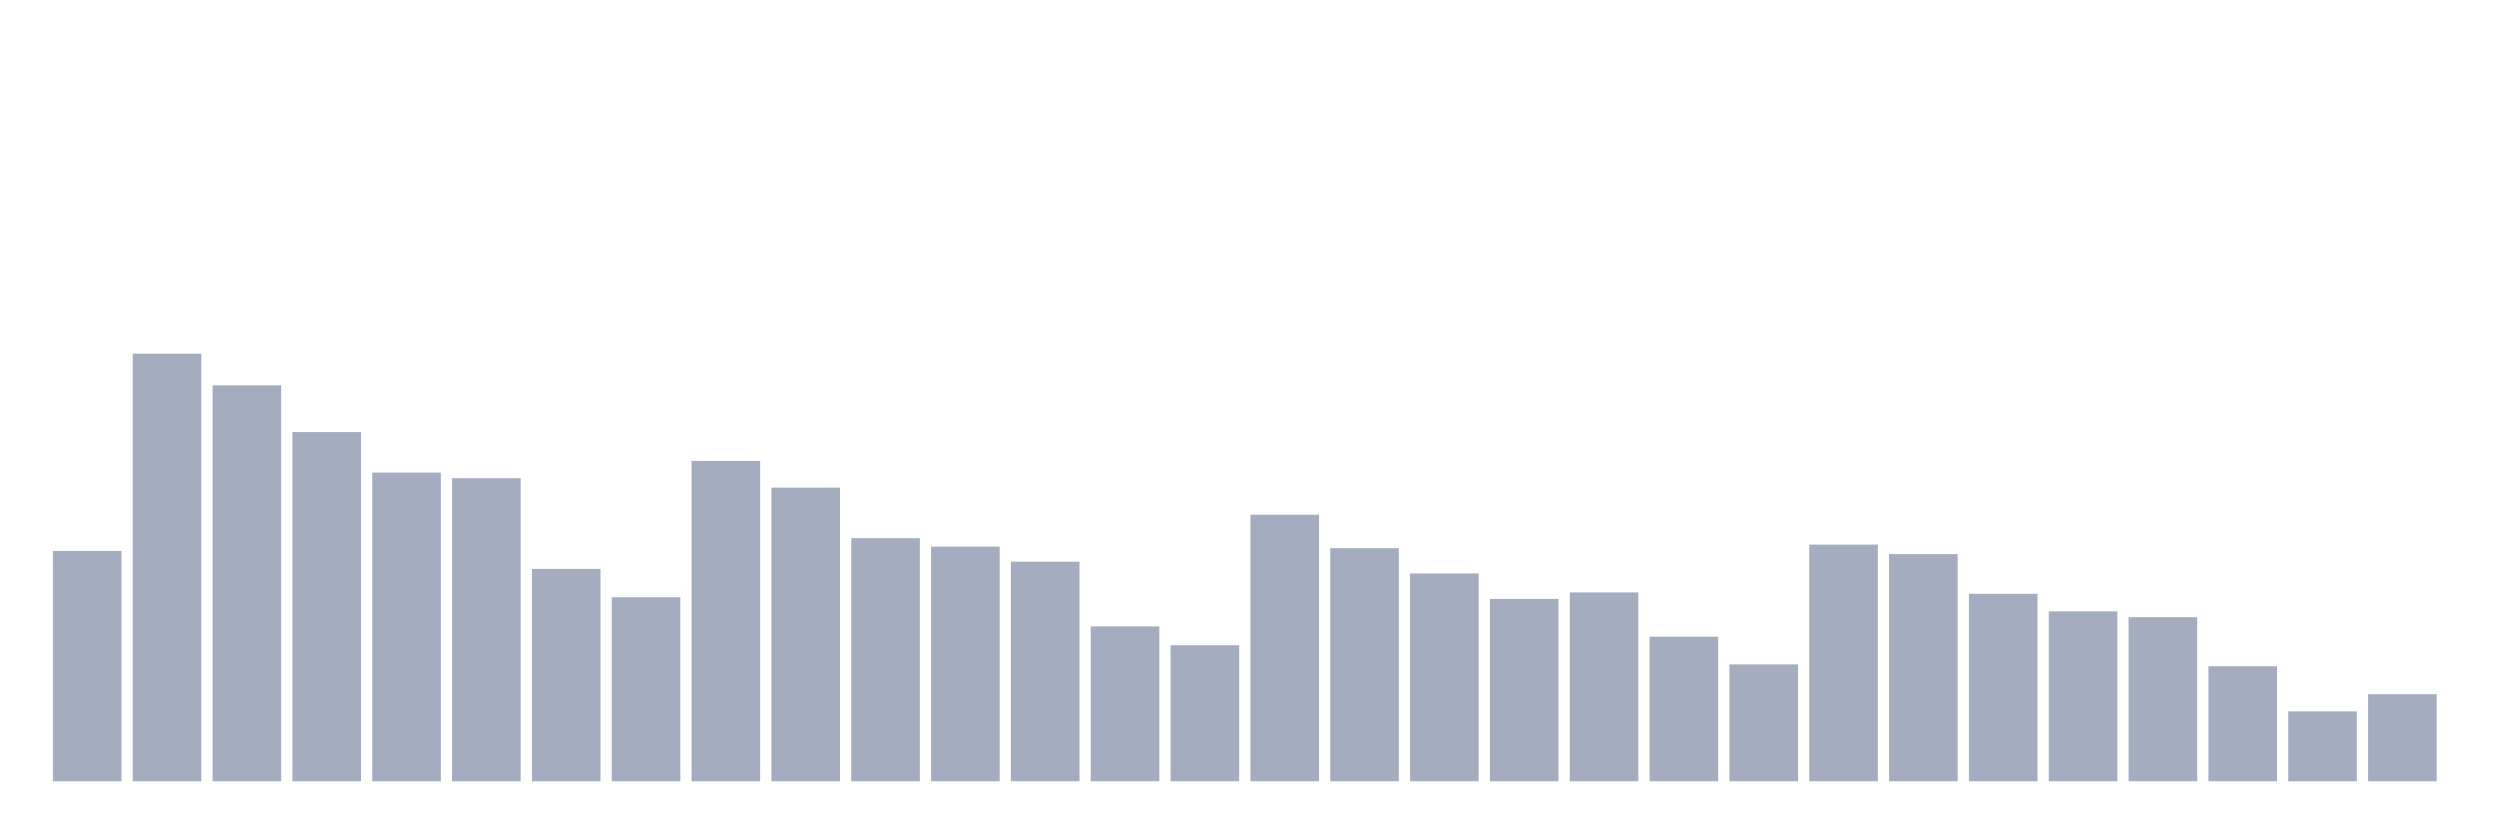
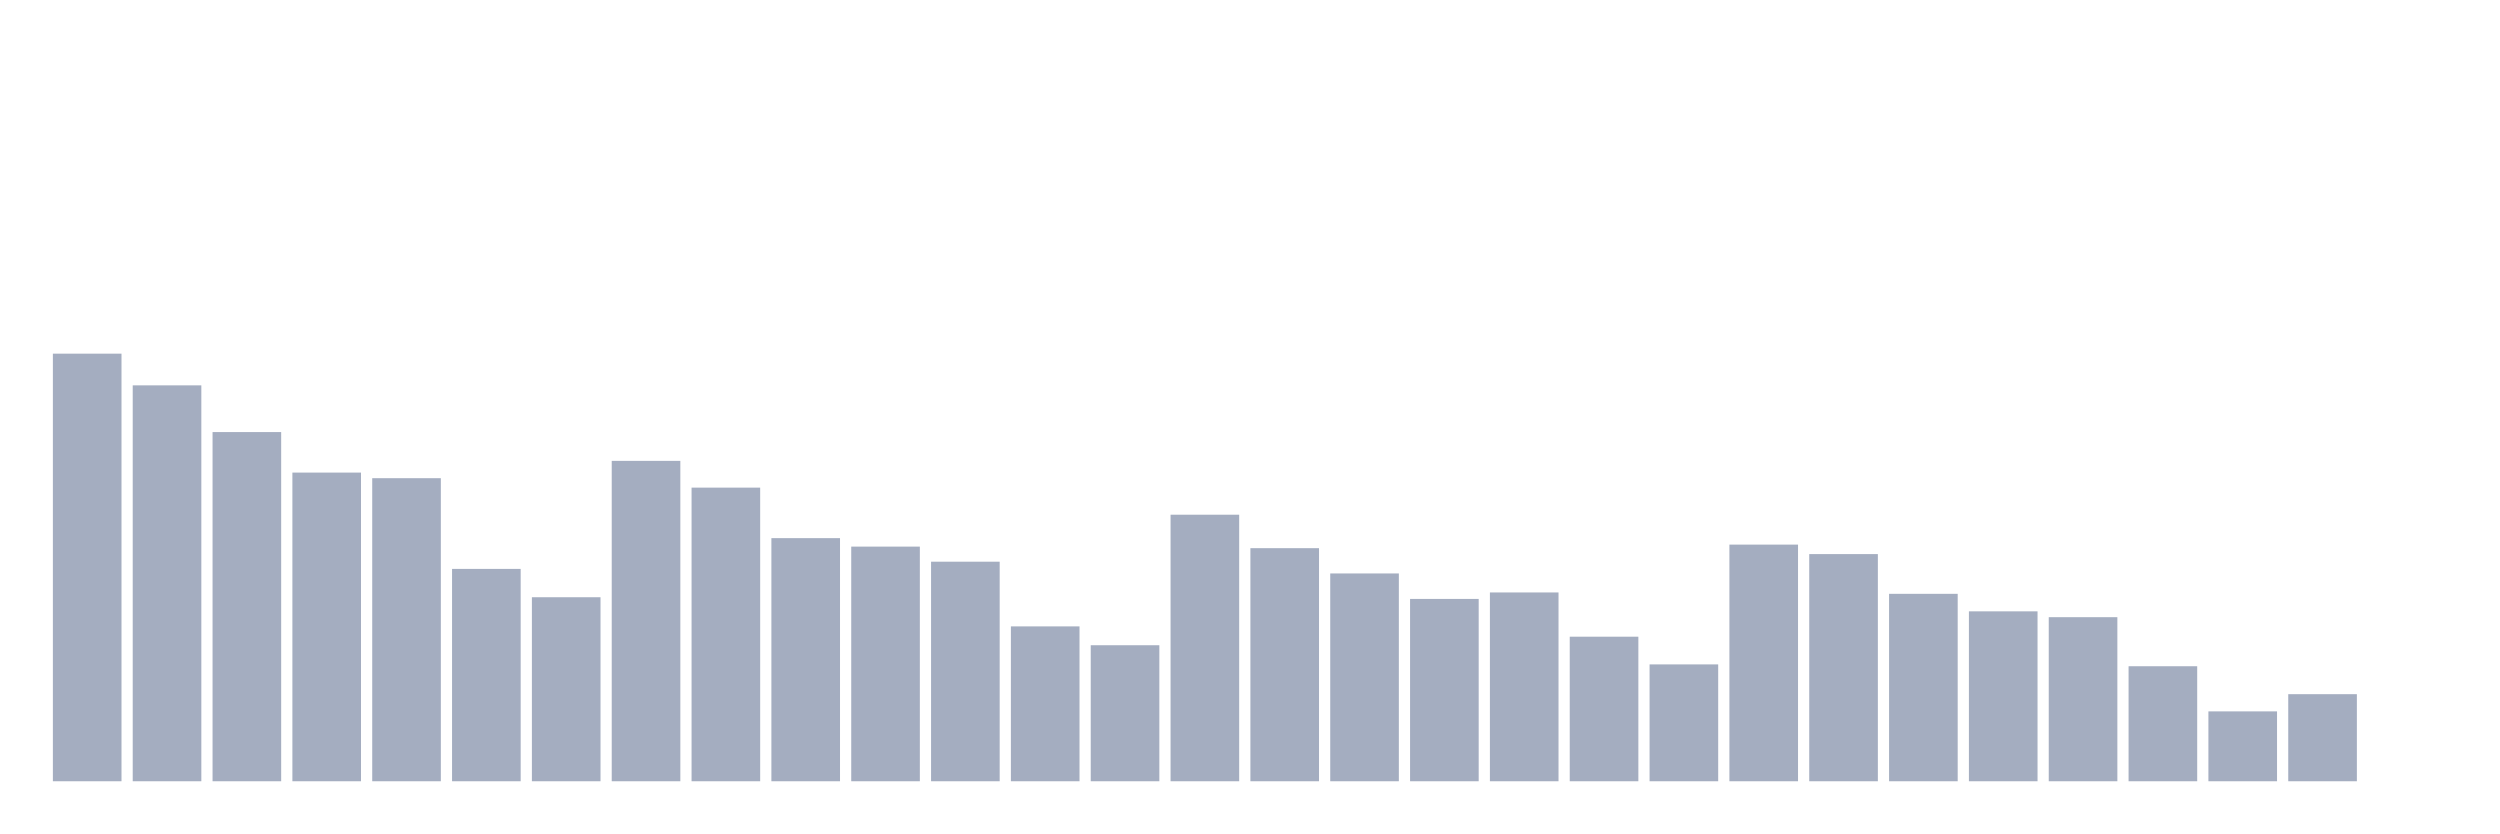
<svg xmlns="http://www.w3.org/2000/svg" viewBox="0 0 480 160">
  <g transform="translate(10,10)">
-     <rect class="bar" x="0.153" width="13.175" y="95.784" height="44.216" fill="rgb(164,173,192)" />
-     <rect class="bar" x="15.482" width="13.175" y="57.902" height="82.098" fill="rgb(164,173,192)" />
-     <rect class="bar" x="30.81" width="13.175" y="63.989" height="76.011" fill="rgb(164,173,192)" />
-     <rect class="bar" x="46.138" width="13.175" y="72.957" height="67.043" fill="rgb(164,173,192)" />
-     <rect class="bar" x="61.466" width="13.175" y="80.736" height="59.264" fill="rgb(164,173,192)" />
-     <rect class="bar" x="76.794" width="13.175" y="81.812" height="58.188" fill="rgb(164,173,192)" />
-     <rect class="bar" x="92.123" width="13.175" y="99.229" height="40.771" fill="rgb(164,173,192)" />
-     <rect class="bar" x="107.451" width="13.175" y="104.669" height="35.331" fill="rgb(164,173,192)" />
-     <rect class="bar" x="122.779" width="13.175" y="78.487" height="61.513" fill="rgb(164,173,192)" />
-     <rect class="bar" x="138.107" width="13.175" y="83.625" height="56.375" fill="rgb(164,173,192)" />
-     <rect class="bar" x="153.436" width="13.175" y="93.323" height="46.677" fill="rgb(164,173,192)" />
-     <rect class="bar" x="168.764" width="13.175" y="94.948" height="45.052" fill="rgb(164,173,192)" />
-     <rect class="bar" x="184.092" width="13.175" y="97.845" height="42.155" fill="rgb(164,173,192)" />
-     <rect class="bar" x="199.42" width="13.175" y="110.267" height="29.733" fill="rgb(164,173,192)" />
-     <rect class="bar" x="214.748" width="13.175" y="113.885" height="26.115" fill="rgb(164,173,192)" />
-     <rect class="bar" x="230.077" width="13.175" y="88.824" height="51.176" fill="rgb(164,173,192)" />
-     <rect class="bar" x="245.405" width="13.175" y="95.249" height="44.751" fill="rgb(164,173,192)" />
-     <rect class="bar" x="260.733" width="13.175" y="100.102" height="39.898" fill="rgb(164,173,192)" />
-     <rect class="bar" x="276.061" width="13.175" y="104.993" height="35.007" fill="rgb(164,173,192)" />
-     <rect class="bar" x="291.39" width="13.175" y="103.751" height="36.249" fill="rgb(164,173,192)" />
-     <rect class="bar" x="306.718" width="13.175" y="112.245" height="27.755" fill="rgb(164,173,192)" />
-     <rect class="bar" x="322.046" width="13.175" y="117.565" height="22.435" fill="rgb(164,173,192)" />
-     <rect class="bar" x="337.374" width="13.175" y="94.565" height="45.435" fill="rgb(164,173,192)" />
-     <rect class="bar" x="352.702" width="13.175" y="96.385" height="43.615" fill="rgb(164,173,192)" />
-     <rect class="bar" x="368.031" width="13.175" y="104.014" height="35.986" fill="rgb(164,173,192)" />
-     <rect class="bar" x="383.359" width="13.175" y="107.378" height="32.622" fill="rgb(164,173,192)" />
-     <rect class="bar" x="398.687" width="13.175" y="108.499" height="31.501" fill="rgb(164,173,192)" />
-     <rect class="bar" x="414.015" width="13.175" y="117.918" height="22.082" fill="rgb(164,173,192)" />
-     <rect class="bar" x="429.344" width="13.175" y="126.585" height="13.415" fill="rgb(164,173,192)" />
-     <rect class="bar" x="444.672" width="13.175" y="123.282" height="16.718" fill="rgb(164,173,192)" />
+     <rect class="bar" x="0.153" width="13.175" y="57.902" height="82.098" fill="rgb(164,173,192)" />
+     <rect class="bar" x="15.482" width="13.175" y="63.989" height="76.011" fill="rgb(164,173,192)" />
+     <rect class="bar" x="30.81" width="13.175" y="72.957" height="67.043" fill="rgb(164,173,192)" />
+     <rect class="bar" x="46.138" width="13.175" y="80.736" height="59.264" fill="rgb(164,173,192)" />
+     <rect class="bar" x="61.466" width="13.175" y="81.812" height="58.188" fill="rgb(164,173,192)" />
+     <rect class="bar" x="76.794" width="13.175" y="99.229" height="40.771" fill="rgb(164,173,192)" />
+     <rect class="bar" x="92.123" width="13.175" y="104.669" height="35.331" fill="rgb(164,173,192)" />
+     <rect class="bar" x="107.451" width="13.175" y="78.487" height="61.513" fill="rgb(164,173,192)" />
+     <rect class="bar" x="122.779" width="13.175" y="83.625" height="56.375" fill="rgb(164,173,192)" />
+     <rect class="bar" x="138.107" width="13.175" y="93.323" height="46.677" fill="rgb(164,173,192)" />
+     <rect class="bar" x="153.436" width="13.175" y="94.948" height="45.052" fill="rgb(164,173,192)" />
+     <rect class="bar" x="168.764" width="13.175" y="97.845" height="42.155" fill="rgb(164,173,192)" />
+     <rect class="bar" x="184.092" width="13.175" y="110.267" height="29.733" fill="rgb(164,173,192)" />
+     <rect class="bar" x="199.42" width="13.175" y="113.885" height="26.115" fill="rgb(164,173,192)" />
+     <rect class="bar" x="214.748" width="13.175" y="88.824" height="51.176" fill="rgb(164,173,192)" />
+     <rect class="bar" x="230.077" width="13.175" y="95.249" height="44.751" fill="rgb(164,173,192)" />
+     <rect class="bar" x="245.405" width="13.175" y="100.102" height="39.898" fill="rgb(164,173,192)" />
+     <rect class="bar" x="260.733" width="13.175" y="104.993" height="35.007" fill="rgb(164,173,192)" />
+     <rect class="bar" x="276.061" width="13.175" y="103.751" height="36.249" fill="rgb(164,173,192)" />
+     <rect class="bar" x="291.39" width="13.175" y="112.245" height="27.755" fill="rgb(164,173,192)" />
+     <rect class="bar" x="306.718" width="13.175" y="117.565" height="22.435" fill="rgb(164,173,192)" />
+     <rect class="bar" x="322.046" width="13.175" y="94.565" height="45.435" fill="rgb(164,173,192)" />
+     <rect class="bar" x="337.374" width="13.175" y="96.385" height="43.615" fill="rgb(164,173,192)" />
+     <rect class="bar" x="352.702" width="13.175" y="104.014" height="35.986" fill="rgb(164,173,192)" />
+     <rect class="bar" x="368.031" width="13.175" y="107.378" height="32.622" fill="rgb(164,173,192)" />
+     <rect class="bar" x="383.359" width="13.175" y="108.499" height="31.501" fill="rgb(164,173,192)" />
+     <rect class="bar" x="398.687" width="13.175" y="117.918" height="22.082" fill="rgb(164,173,192)" />
+     <rect class="bar" x="414.015" width="13.175" y="126.585" height="13.415" fill="rgb(164,173,192)" />
+     <rect class="bar" x="429.344" width="13.175" y="123.282" height="16.718" fill="rgb(164,173,192)" />
+     <rect class="bar" x="444.672" width="13.175" y="140" height="0" fill="rgb(164,173,192)" />
  </g>
</svg>
